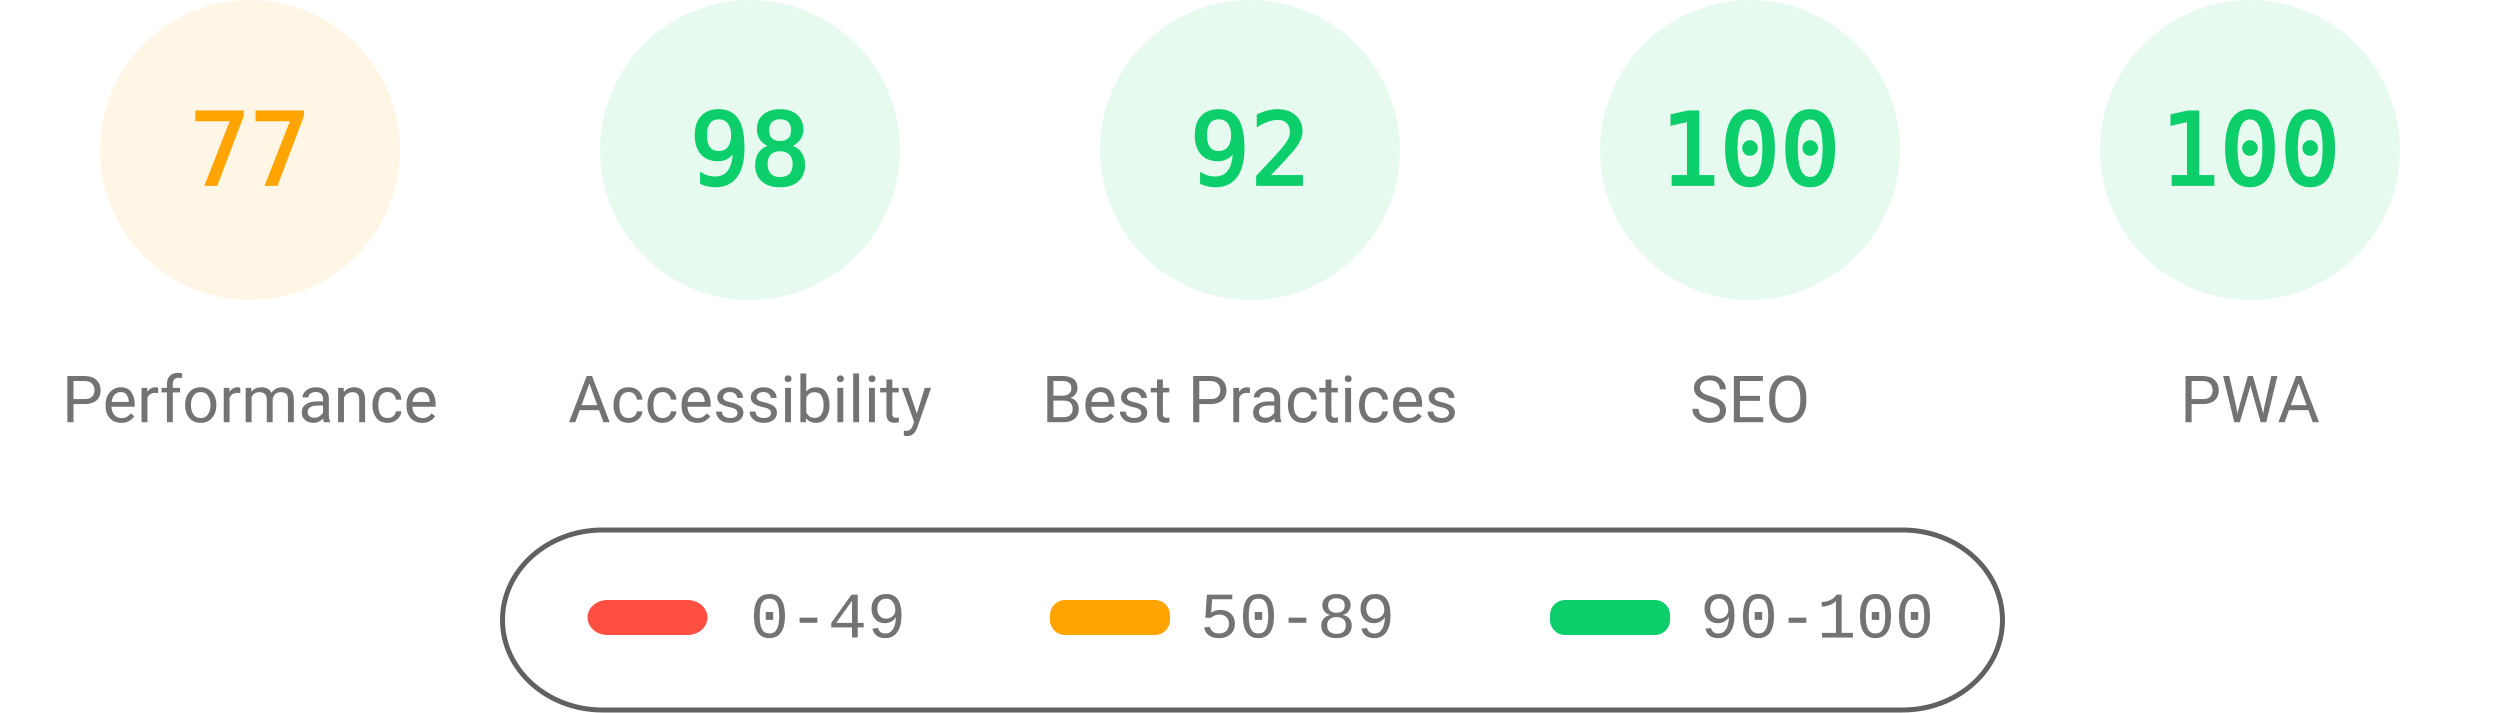
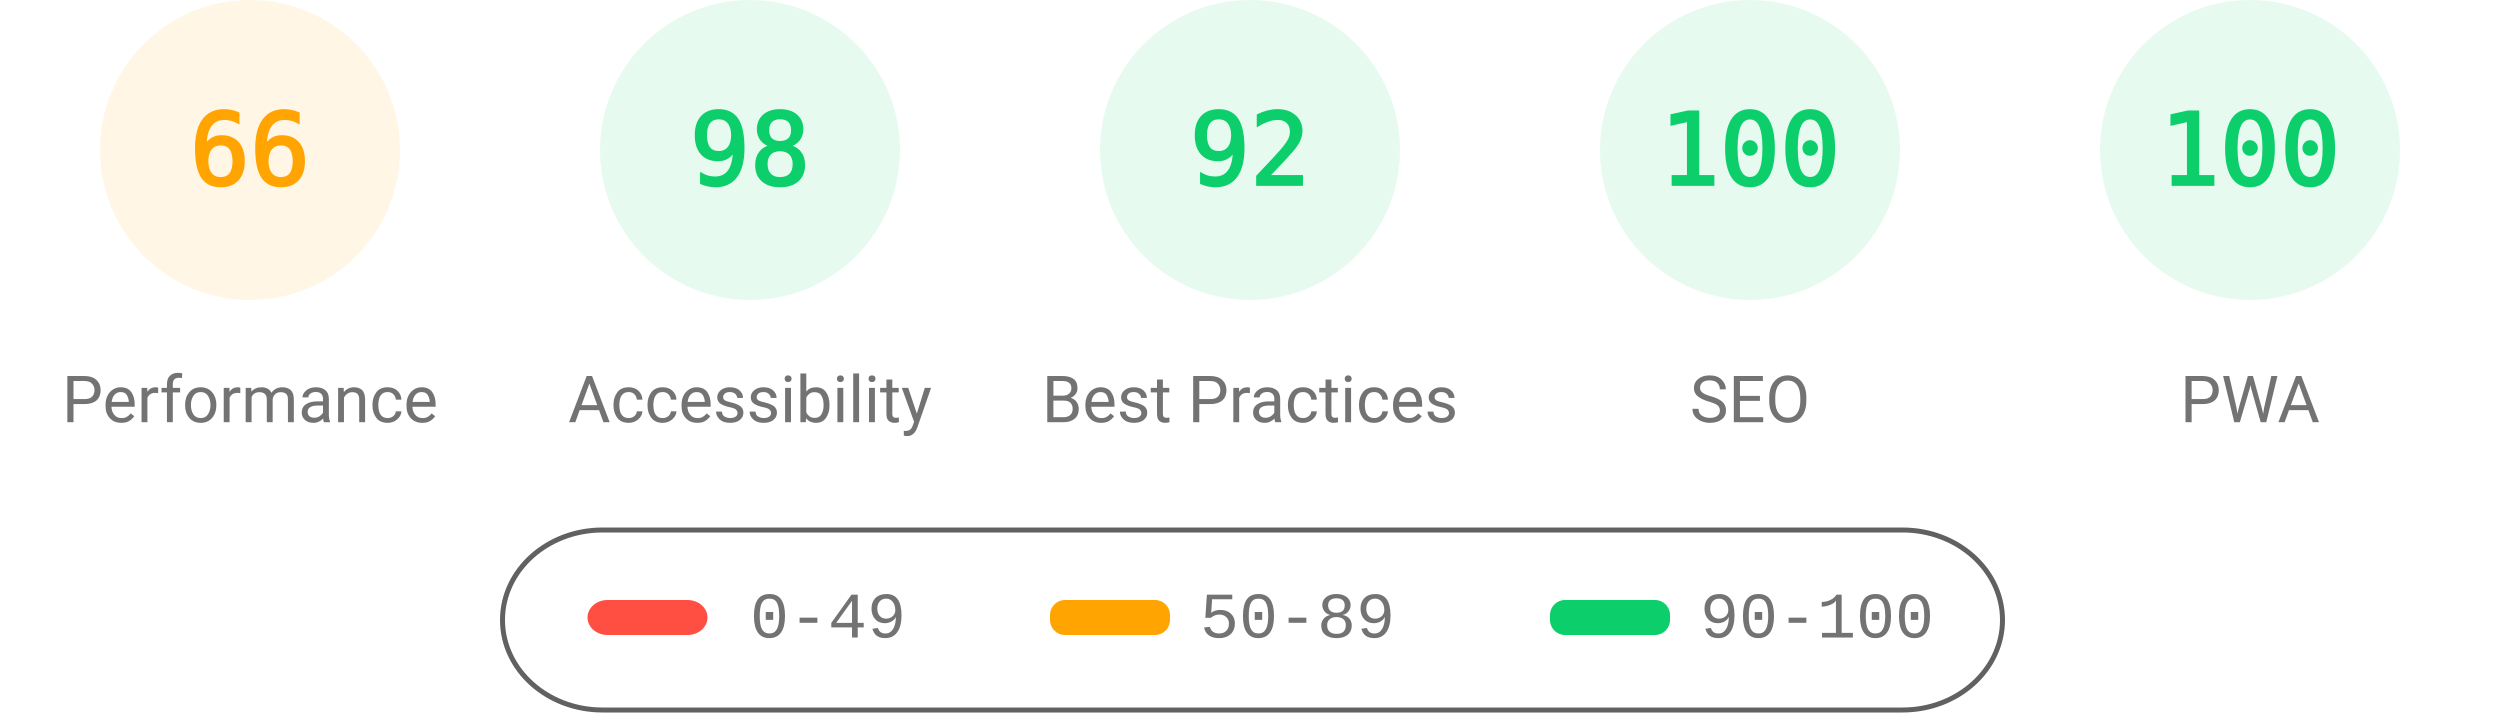
<svg xmlns="http://www.w3.org/2000/svg" fill="none" width="1000" height="285">
  <style>.gauge-base{opacity:.1}.gauge-arc{fill:none;animation-delay:250ms;stroke-linecap:round;transform:rotate(-90deg);transform-origin:100px 60px;animation:load-gauge 1s ease forwards}.guage-text{font-size:40px;font-family:monospace;text-align:center}.guage-red{color:#ff4e42;fill:#ff4e42;stroke:#ff4e42}.guage-orange{color:#ffa400;fill:#ffa400;stroke:#ffa400}.guage-green{color:#0cce6b;fill:#0cce6b;stroke:#0cce6b}.guage-undefined{color:#5c5c5c;fill:#5c5c5c;stroke:#5c5c5c}.guage-title{color:#737373;fill:#737373;stroke:none;font-size:26px;line-height:26px;font-family:Roboto,Halvetica,Arial,sans-serif}@keyframes load-gauge{from{stroke-dasharray:0 352.858}}</style>
  <svg class="guage-div guage-perf guage-orange" viewBox="0 0 200 200" width="200" height="200">
    <circle class="gauge-base" r="56" cx="100" cy="60" stroke-width="8" />
-     <circle class="gauge-arc guage-arc-1" r="56" cx="100" cy="60" stroke-width="8" style="stroke-dasharray:270.931,351.858" />
-     <text class="guage-text" x="100" y="60" alignment-baseline="central" dominant-baseline="central" text-anchor="middle">77</text>
+     <circle class="gauge-arc guage-arc-1" r="56" cx="100" cy="60" stroke-width="8" style="stroke-dasharray:232.226,351.858" />
+     <text class="guage-text" x="100" y="60" alignment-baseline="central" dominant-baseline="central" text-anchor="middle">66</text>
    <text class="guage-title" x="100" y="160" alignment-baseline="central" dominant-baseline="central" text-anchor="middle">Performance</text>
  </svg>
  <svg class="guage-div guage-acc guage-green" viewBox="0 0 200 200" width="200" height="200" x="200">
    <circle class="gauge-base" r="56" cx="100" cy="60" stroke-width="8" />
    <circle class="gauge-arc guage-arc-2" r="56" cx="100" cy="60" stroke-width="8" style="stroke-dasharray:344.821,351.858" />
    <text class="guage-text" x="100" y="60" alignment-baseline="central" dominant-baseline="central" text-anchor="middle">98</text>
    <text class="guage-title" x="100" y="160" alignment-baseline="central" dominant-baseline="central" text-anchor="middle">Accessibility</text>
  </svg>
  <svg class="guage-div guage-best guage-green" viewBox="0 0 200 200" width="200" height="200" x="400">
    <circle class="gauge-base" r="56" cx="100" cy="60" stroke-width="8" />
    <circle class="gauge-arc guage-arc-3" r="56" cx="100" cy="60" stroke-width="8" style="stroke-dasharray:323.709,351.858" />
    <text class="guage-text" x="100" y="60" alignment-baseline="central" dominant-baseline="central" text-anchor="middle">92</text>
    <text class="guage-title" x="100" y="160" alignment-baseline="central" dominant-baseline="central" text-anchor="middle">Best Practices</text>
  </svg>
  <svg class="guage-div guage-seo guage-green" viewBox="0 0 200 200" width="200" height="200" x="600">
    <circle class="gauge-base" r="56" cx="100" cy="60" stroke-width="8" />
    <circle class="gauge-arc guage-arc-4" r="56" cx="100" cy="60" stroke-width="8" style="stroke-dasharray:351.858,351.858" />
    <text class="guage-text" x="100" y="60" alignment-baseline="central" dominant-baseline="central" text-anchor="middle">100</text>
    <text class="guage-title" x="100" y="160" alignment-baseline="central" dominant-baseline="central" text-anchor="middle">SEO</text>
  </svg>
  <svg class="guage-div guage-pwa guage-green" viewBox="0 0 200 200" width="200" height="200" x="800">
    <circle class="gauge-base" r="56" cx="100" cy="60" stroke-width="8" />
    <circle class="gauge-arc guage-arc-4" r="56" cx="100" cy="60" stroke-width="8" style="stroke-dasharray:351.858,351.858" />
    <text class="guage-text" x="100" y="60" alignment-baseline="central" dominant-baseline="central" text-anchor="middle">100</text>
    <text class="guage-title" x="100" y="160" alignment-baseline="central" dominant-baseline="central" text-anchor="middle">PWA</text>
  </svg>
  <svg width="604" height="76" x="200" y="210">
    <path fill="none" id="canvas_background" d="M-1-1h604v80H-1z" />
    <rect fill-opacity="0" stroke="#616161" stroke-width="2" rx="40" id="svg_2" height="72" width="600" y="2" x="1" fill="#000" />
    <rect stroke="#000" rx="8" id="svg_3" height="14" width="48" y="30" x="35" stroke-opacity="null" stroke-width="0" fill="#ff4e42" />
    <rect stroke="#000" rx="6" id="svg_4" height="14" width="48" y="30" x="220" stroke-opacity="null" stroke-width="0" fill="#ffa400" />
    <rect stroke="#000" rx="6" id="svg_5" height="14" width="48" y="30" x="420" stroke-opacity="null" stroke-width="0" fill="#0cce6b" />
    <text xml:space="preserve" text-anchor="start" font-family="'Courier New', Courier, monospace" font-size="26" id="svg_6" y="45" x="100" stroke-opacity="null" stroke-width="0" stroke="#000" fill="#737373">0-49</text>
    <text xml:space="preserve" text-anchor="start" font-family="'Courier New', Courier, monospace" font-size="26" id="svg_7" y="45" x="280" stroke-opacity="null" stroke-width="0" stroke="#000" fill="#737373">50-89</text>
    <text xml:space="preserve" text-anchor="start" font-family="'Courier New', Courier, monospace" font-size="26" id="svg_8" y="45" x="480" stroke-opacity="null" stroke-width="0" stroke="#000" fill="#737373">90-100</text>
  </svg>
</svg>
